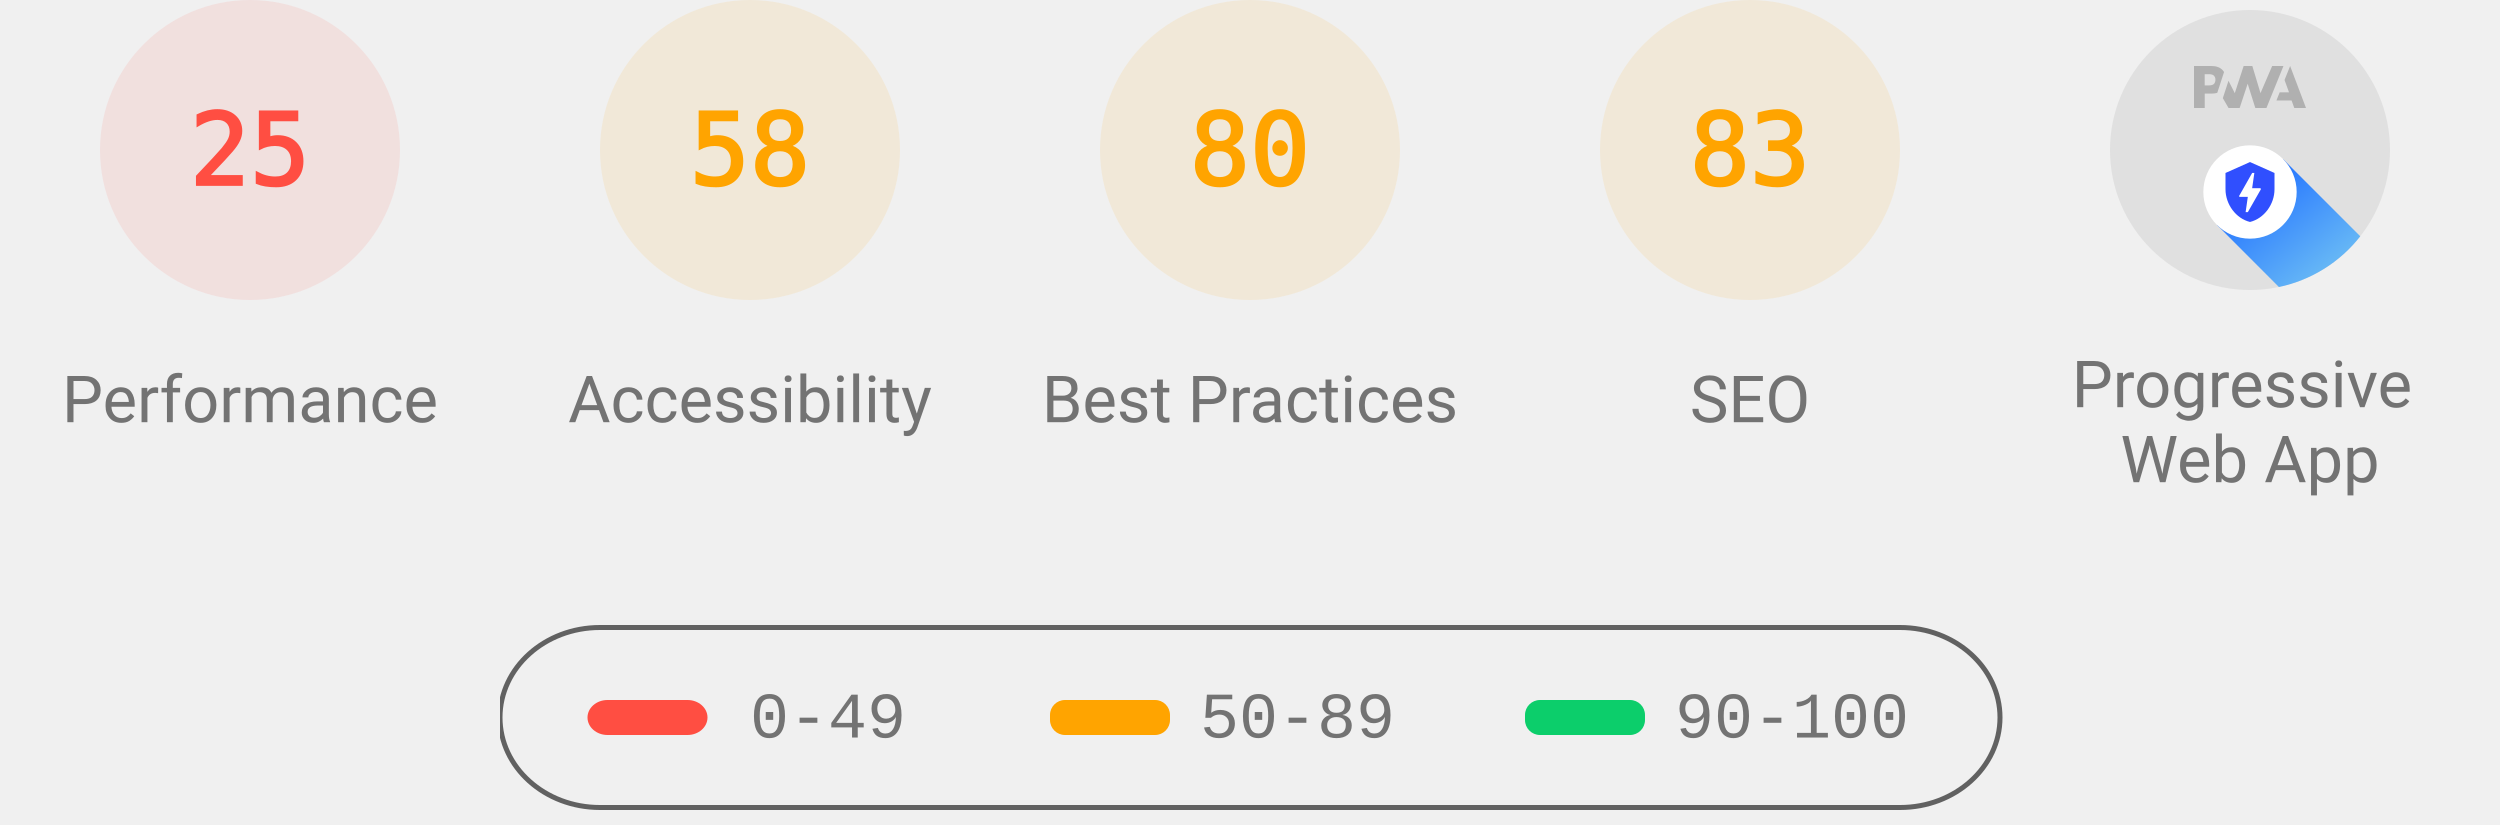
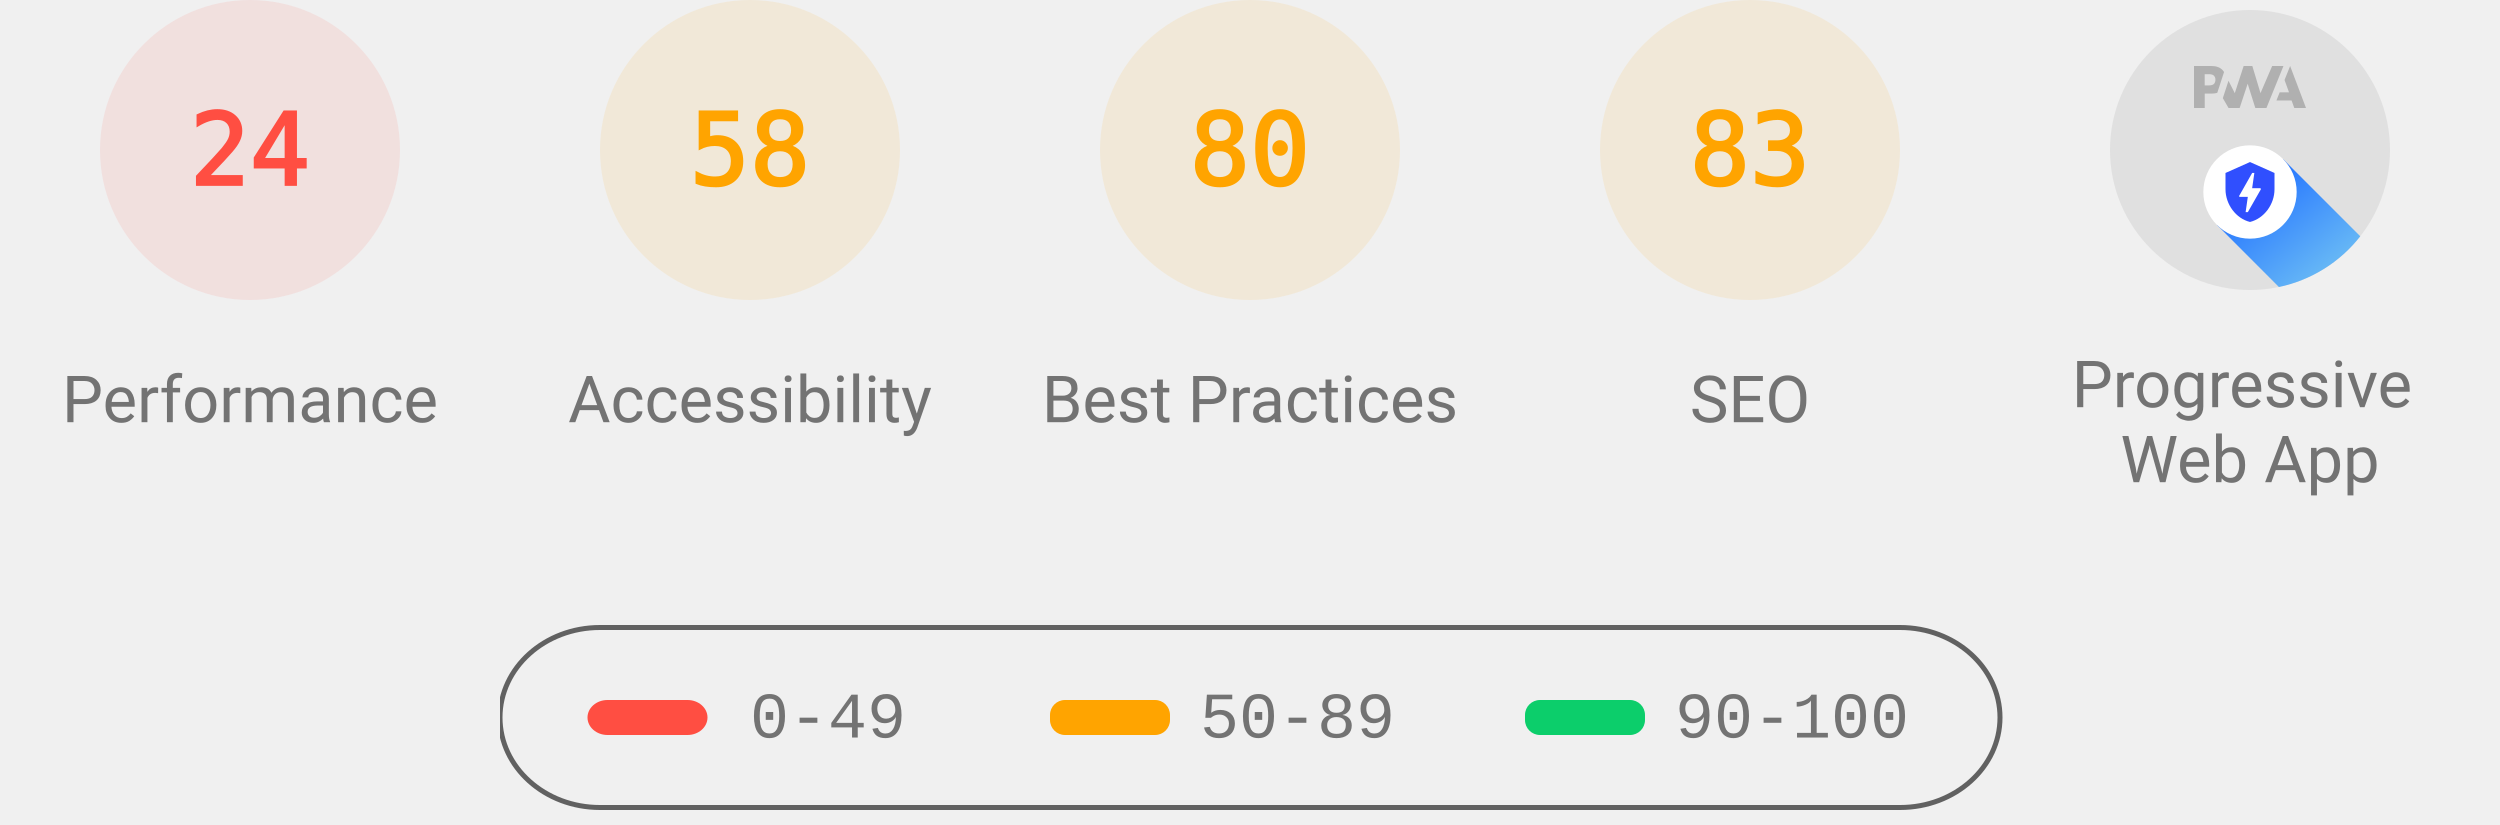
<svg xmlns="http://www.w3.org/2000/svg" class="theme--agnostic" fill="none" width="1000" height="330">
  <style>
			.gauge-base {
				opacity: 0.1
			}

			.gauge-arc {
				fill: none;
				animation-delay: 250ms;
				stroke-linecap: round;
				transform: rotate(-90deg);
				transform-origin: 100px 60px;
				animation: load-gauge 1s ease forwards
			}

			.guage-text {
				font-size: 40px;
				font-family: monospace;
				text-align: center
			}

			.guage-red {
				color: #ff4e42;
				fill: #ff4e42;
				stroke: #ff4e42
			}
			.guage-orange {
				color: #ffa400;
				fill: #ffa400;
				stroke: #ffa400
			}
			.guage-green {
				color: #0cce6b;
				fill: #0cce6b;
				stroke: #0cce6b
			}
			.theme--agnostic .guage-undefined {
				color: #5c5c5c;
				fill: #5c5c5c;
				stroke: #5c5c5c
			}
			.theme--light .guage-undefined {
				color: #1e1e1e;
				fill: #1e1e1e;
				stroke: #1e1e1e
			}
			.theme--dark .guage-undefined {
				color: #f5f5f5;
				fill: #f5f5f5;
				stroke: #f5f5f5
			}

			.guage-title {
				stroke: none;
				font-size: 26px;
				line-height: 26px;
				font-family: Roboto, Halvetica, Arial, sans-serif
			}
			.metric.guage-title {
				font-family: 'Courier New', Courier, monospace
			}
			.theme--agnostic .guage-title {
				color: #737373;
				fill: #737373
			}
			.theme--light .guage-title {
				color: #212121;
				fill: #212121
			}
			.theme--dark .guage-title {
				color: #f5f5f5;
				fill: #f5f5f5
			}

			@keyframes load-gauge {
				from {
					stroke-dasharray: 0 352.858
				}
			}
			.lh-gauge--pwa__disc {
				fill: #e0e0e0
			}
			.lh-gauge--pwa__logo {
				position: relative;
				fill: #b0b0b0
			}
			.lh-gauge--pwa__invisible {
				display: none
			}
			.lh-gauge--pwa__visible {
				display: inline
			}
			.guage-invisible {
				display: none
			}
			.lh-gauge--pwa__logo--primary-color {
				fill: #304ffe
			}
			.theme--agnostic .lh-gauge--pwa__logo--secondary-color {
				fill: #787878
			}
			.theme--light .lh-gauge--pwa__logo--secondary-color {
				fill: #3d3d3d
			}
			.theme--dark .lh-gauge--pwa__logo--secondary-color {
				fill: #d8b6b6
			}
			.theme--light #svg_2 {
				stroke: #00000022
			}
			.theme--agnostic #svg_2 {
				stroke: #616161
			}
			.theme--light #svg_2 {
				stroke: #00000022
			}
			.theme--dark #svg_2 {
				stroke: #f5f5f566
			}
		</style>
  <svg class="guage-div guage-perf guage-red" viewBox="0 0 200 200" width="200" height="200" x="0" y="0">
    <circle class="gauge-base" r="56" cx="100" cy="60" stroke-width="8" />
-     <circle class="gauge-arc guage-arc-1" r="56" cx="100" cy="60" stroke-width="8" style="stroke-dasharray: 87.965, 351.858;" />
-     <text class="guage-text" x="100px" y="60px" alignment-baseline="central" dominant-baseline="central" text-anchor="middle">25</text>
+     <circle class="gauge-arc guage-arc-1" r="56" cx="100" cy="60" stroke-width="8" style="stroke-dasharray: 84.446, 351.858;" />
+     <text class="guage-text" x="100px" y="60px" alignment-baseline="central" dominant-baseline="central" text-anchor="middle">24</text>
    <text class="guage-title" x="100px" y="160px" alignment-baseline="central" dominant-baseline="central" text-anchor="middle">Performance</text>
  </svg>
  <svg class="guage-div guage-acc guage-orange" viewBox="0 0 200 200" width="200" height="200" x="200" y="0">
    <circle class="gauge-base" r="56" cx="100" cy="60" stroke-width="8" />
    <circle class="gauge-arc guage-arc-2" r="56" cx="100" cy="60" stroke-width="8" style="stroke-dasharray: 204.078, 351.858;" />
    <text class="guage-text" x="100px" y="60px" alignment-baseline="central" dominant-baseline="central" text-anchor="middle">58</text>
    <text class="guage-title" x="100px" y="160px" alignment-baseline="central" dominant-baseline="central" text-anchor="middle">Accessibility</text>
  </svg>
  <svg class="guage-div guage-best guage-orange" viewBox="0 0 200 200" width="200" height="200" x="400" y="0">
    <circle class="gauge-base" r="56" cx="100" cy="60" stroke-width="8" />
    <circle class="gauge-arc guage-arc-3" r="56" cx="100" cy="60" stroke-width="8" style="stroke-dasharray: 281.486, 351.858;" />
    <text class="guage-text" x="100px" y="60px" alignment-baseline="central" dominant-baseline="central" text-anchor="middle">80</text>
    <text class="guage-title" x="100px" y="160px" alignment-baseline="central" dominant-baseline="central" text-anchor="middle">Best Practices</text>
  </svg>
  <svg class="guage-div guage-seo guage-orange" viewBox="0 0 200 200" width="200" height="200" x="600" y="0">
    <circle class="gauge-base" r="56" cx="100" cy="60" stroke-width="8" />
    <circle class="gauge-arc guage-arc-4" r="56" cx="100" cy="60" stroke-width="8" style="stroke-dasharray: 292.042, 351.858;" />
    <text class="guage-text" x="100px" y="60px" alignment-baseline="central" dominant-baseline="central" text-anchor="middle">83</text>
    <text class="guage-title" x="100px" y="160px" alignment-baseline="central" dominant-baseline="central" text-anchor="middle">SEO</text>
  </svg>
  <svg class="guage-div guage-pwa " viewBox="0 0 200 200" width="200" height="200" x="800" y="0">
    <svg viewBox="0 0 60 60" width="112" height="112" x="44" y="4">
      <defs>
        <linearGradient id="lh-gauge--pwa__check-circle__gradient-0" x1="50%" y1="0%" x2="50%" y2="100%">
          <stop stop-color="#00C852" offset="0%" />
          <stop stop-color="#009688" offset="100%" />
        </linearGradient>
        <linearGradient id="lh-gauge--pwa__installable__shadow-gradient-0" x1="76.056%" x2="24.111%" y1="82.995%" y2="24.735%">
          <stop stop-color="#A5D6A7" offset="0%" />
          <stop stop-color="#80CBC4" offset="100%" />
        </linearGradient>
        <linearGradient id="lh-gauge--pwa__fast-reliable__shadow-gradient-0" x1="76.056%" y1="82.995%" x2="25.678%" y2="26.493%">
          <stop stop-color="#64B5F6" offset="0%" />
          <stop stop-color="#2979FF" offset="100%" />
        </linearGradient>
        <g id="lh-gauge--pwa__fast-reliable-badge-0">
          <circle fill="#FFFFFF" cx="10" cy="10" r="10" />
          <path fill="#304FFE" d="M10 3.58l5.25 2.34v3.5c0 3.23-2.24 6.26-5.25 7-3.01-.74-5.25-3.77-5.25-7v-3.5L10 3.58zm-.47 10.74l2.76-4.83.03-.07c.04-.08 0-.24-.22-.24h-1.64l.47-3.26h-.47l-2.7 4.77c-.02.01.05-.1-.04.05-.09.16-.1.31.18.31h1.63l-.47 3.27h.47z" />
        </g>
        <g id="lh-gauge--pwa__installable-badge-0">
          <circle fill="#FFFFFF" cx="10" cy="10" r="10" />
          <path fill="#009688" d="M10 4.167A5.835 5.835 0 0 0 4.167 10 5.835 5.835 0 0 0 10 15.833 5.835 5.835 0 0 0 15.833 10 5.835 5.835 0 0 0 10 4.167zm2.917 6.416h-2.334v2.334H9.417v-2.334H7.083V9.417h2.334V7.083h1.166v2.334h2.334v1.166z" />
        </g>
      </defs>
      <g stroke="none" fill-rule="nonzero">
        <circle class="lh-gauge--pwa__disc" cx="30" cy="30" r="30" />
        <g class="lh-gauge--pwa__logo">
          <path d="M35.66 19.39l.7-1.75h2L37.4 15 38.6 12l3.4 9h-2.51l-.58-1.61z" />
          <path d="M33.52 21l3.65-9h-2.42l-2.5 5.82L30.5 12h-1.86l-1.9 5.82-1.35-2.65-1.21 3.72L25.4 21h2.38l1.72-5.2 1.64 5.2z" />
          <path fill-rule="nonzero" d="M20.3 17.91h1.48c.45 0 .85-.05 1.2-.15l.39-1.18 1.07-3.3a2.64 2.64 0 0 0-.28-.37c-.55-.6-1.36-.91-2.42-.91H18v9h2.3V17.9zm1.96-3.84c.22.22.33.5.33.87 0 .36-.1.65-.29.87-.2.23-.59.35-1.15.35h-.86v-2.41h.87c.52 0 .89.1 1.1.32z" />
        </g>
        <rect class="lh-gauge--pwa__component lh-gauge--pwa__na-line lh-gauge--pwa__invisible" fill="#FFFFFF" x="20" y="32" width="20" height="4" rx="2" />
        <g class="lh-gauge--pwa__component lh-gauge--pwa__fast-reliable-badge lh-gauge--pwa__visible" transform="translate(20, 29)">
          <path fill="url(#lh-gauge--pwa__fast-reliable__shadow-gradient-0)" d="M33.63 19.49A30 30 0 0 1 16.2 30.36L3 17.14 17.14 3l16.49 16.49z" />
          <use href="#lh-gauge--pwa__fast-reliable-badge-0" />
        </g>
        <g class="lh-gauge--pwa__component lh-gauge--pwa__installable-badge lh-gauge--pwa__invisible" transform="translate(20, 29)">
          <path fill="url(#lh-gauge--pwa__installable__shadow-gradient-0)" d="M33.629 19.487c-4.272 5.453-10.391 9.39-17.415 10.869L3 17.142 17.142 3 33.63 19.487z" />
          <use href="#lh-gauge--pwa__installable-badge-0" />
        </g>
        <g class="lh-gauge--pwa__component lh-gauge--pwa__fast-reliable-installable-badges lh-gauge--pwa__invisible">
          <g transform="translate(8, 29)">
            <path fill="url(#lh-gauge--pwa__fast-reliable__shadow-gradient-0)" d="M16.321 30.463L3 17.143 17.142 3l22.365 22.365A29.864 29.864 0 0 1 22 31c-1.942 0-3.84-.184-5.679-.537z" />
            <use href="#lh-gauge--pwa__fast-reliable-badge-0" />
          </g>
          <g transform="translate(32, 29)">
            <path fill="url(#lh-gauge--pwa__installable__shadow-gradient-0)" d="M25.982 11.84a30.107 30.107 0 0 1-13.08 15.203L3 17.143 17.142 3l8.84 8.84z" />
            <use href="#lh-gauge--pwa__installable-badge-0" />
          </g>
        </g>
        <g class="lh-gauge--pwa__component lh-gauge--pwa__check-circle lh-gauge--pwa__invisible" transform="translate(18, 28)">
          <circle fill="#FFFFFF" cx="12" cy="12" r="12" />
          <path fill="url(#lh-gauge--pwa__check-circle__gradient-0)" d="M12 2a10 10 0 1 0 0 20 10 10 0 0 0 0-20zm-2 15l-5-5 1.41-1.41L10 14.17l7.59-7.59L19 8l-9 9z" />
        </g>
      </g>
    </svg>
    <text class="guage-title" y="160px" alignment-baseline="central" dominant-baseline="central" text-anchor="middle">
      <tspan x="100px" dy="-6px">Progressive</tspan>
      <tspan x="100px" dy="30px">Web App</tspan>
    </text>
  </svg>
  <svg width="604" height="76" x="200" y="250">
    <g>
      <rect fill="none" id="canvas_background" height="80" width="604" y="-1" x="-1" />
      <g display="none" overflow="visible" y="0" x="0" height="100%" width="100%" id="canvasGrid">
        <rect fill="url(#gridpattern)" stroke-width="0" y="0" x="0" height="100%" width="100%" />
      </g>
    </g>
    <g>
      <rect fill-opacity="0" stroke-width="2" rx="40" id="svg_2" height="72" width="600" y="1" x="0" fill="#000000" />
      <rect stroke="#000" rx="8" id="svg_3" height="14" width="48" y="30" x="35" stroke-opacity="null" stroke-width="0" fill="#ff4e42" />
      <rect stroke="#000" rx="6" id="svg_4" height="14" width="48" y="30" x="220" stroke-opacity="null" stroke-width="0" fill="#ffa400" />
      <rect stroke="#000" rx="6" id="svg_5" height="14" width="48" y="30" x="410" stroke-opacity="null" stroke-width="0" fill="#0cce6b" />
      <text class="metric guage-title" xml:space="preserve" text-anchor="start" font-size="26" id="svg_6" y="45" x="100" stroke-opacity="null" stroke-width="0" stroke="#000">0-49</text>
      <text class="metric guage-title" xml:space="preserve" text-anchor="start" font-size="26" id="svg_7" y="45" x="280" stroke-opacity="null" stroke-width="0" stroke="#000">50-89</text>
      <text class="metric guage-title" xml:space="preserve" text-anchor="start" font-size="26" id="svg_8" y="45" x="470" stroke-opacity="null" stroke-width="0" stroke="#000">90-100</text>
    </g>
  </svg>
</svg>
